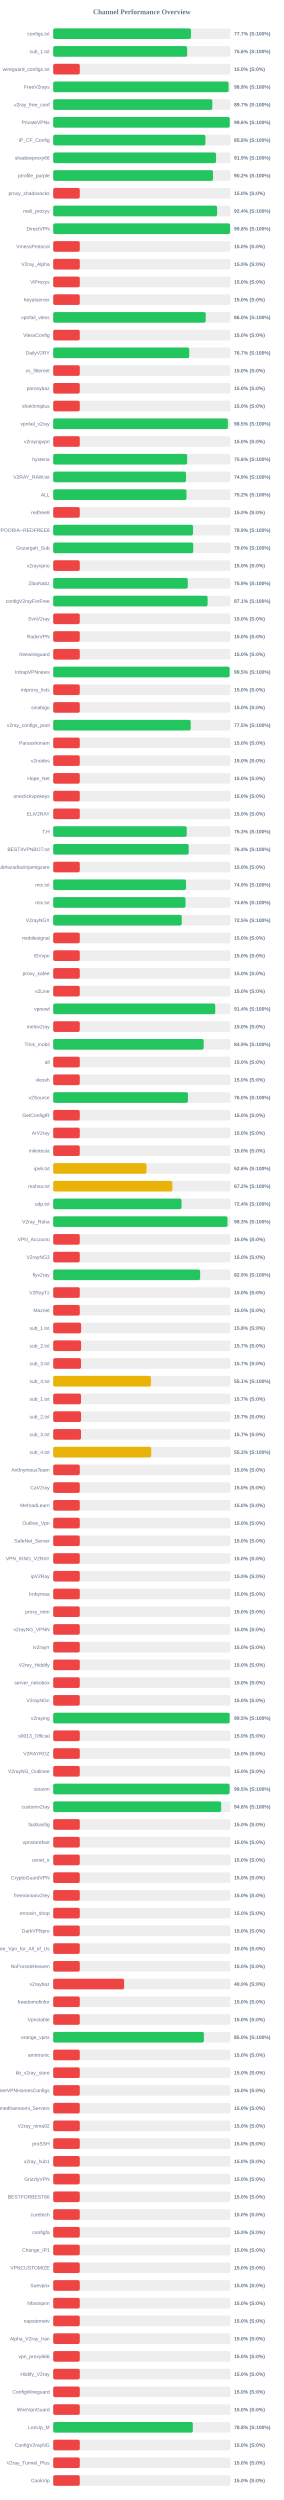
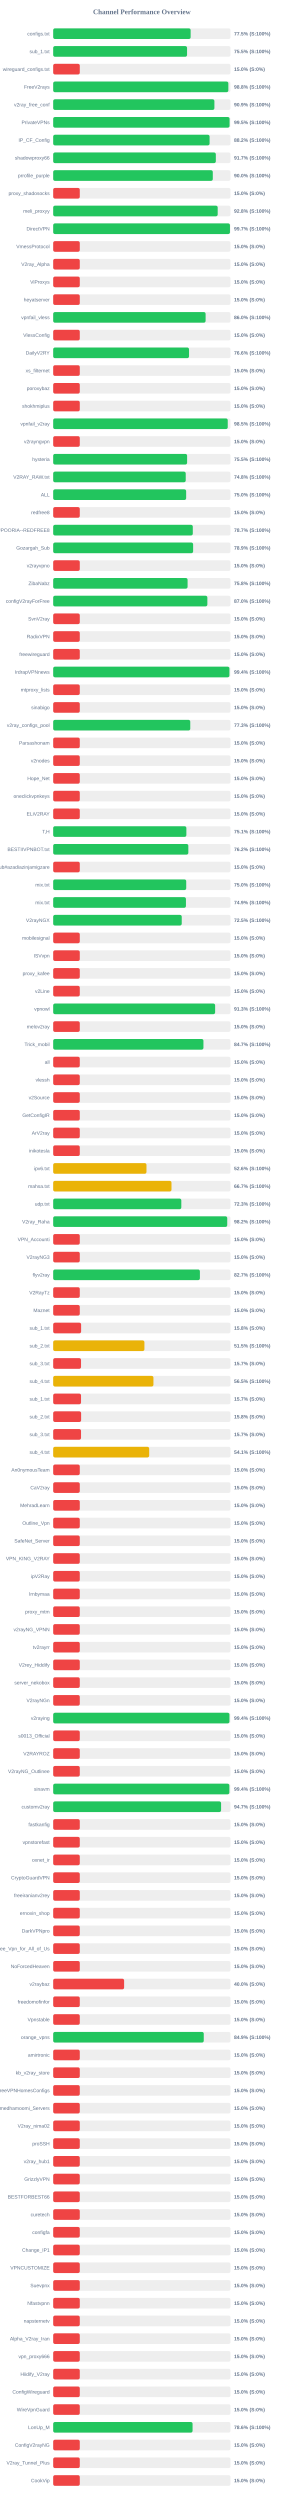
<svg xmlns="http://www.w3.org/2000/svg" width="800" height="7050" version="1.1">
  <style>
        .row { font: 14px Arial; fill: #64748b; }
        .score { font: bold 14px Arial; fill: #64748b; }
    </style>
  <text x="400" y="40" text-anchor="middle" font-size="20px" font-weight="bold" fill="#64748b">Channel Performance Overview</text>
  <rect x="150" y="80" width="500" height="30" fill="#eee" rx="5" />
-   <rect x="150" y="80" width="388.45" height="30" fill="#22c55e" rx="5" />
+   <rect x="150" y="80" width="387.6" height="30" fill="#22c55e" rx="5" />
  <text x="140" y="100" text-anchor="end" class="row">configs.txt</text>
-   <text x="660" y="100" text-anchor="start" class="score">77.7% (S:100%)</text>
+   <text x="660" y="100" text-anchor="start" class="score">77.5% (S:100%)</text>
  <rect x="150" y="130" width="500" height="30" fill="#eee" rx="5" />
-   <rect x="150" y="130" width="377.8" height="30" fill="#22c55e" rx="5" />
+   <rect x="150" y="130" width="377.5" height="30" fill="#22c55e" rx="5" />
  <text x="140" y="150" text-anchor="end" class="row">sub_1.txt</text>
-   <text x="660" y="150" text-anchor="start" class="score">75.6% (S:100%)</text>
+   <text x="660" y="150" text-anchor="start" class="score">75.5% (S:100%)</text>
  <rect x="150" y="180" width="500" height="30" fill="#eee" rx="5" />
  <rect x="150" y="180" width="75.0" height="30" fill="#ef4444" rx="5" />
  <text x="140" y="200" text-anchor="end" class="row">wireguard_configs.txt</text>
  <text x="660" y="200" text-anchor="start" class="score">15.0% (S:0%)</text>
  <rect x="150" y="230" width="500" height="30" fill="#eee" rx="5" />
-   <rect x="150" y="230" width="494.65" height="30" fill="#22c55e" rx="5" />
+   <rect x="150" y="230" width="493.95" height="30" fill="#22c55e" rx="5" />
  <text x="140" y="250" text-anchor="end" class="row">FreeV2rays</text>
-   <text x="660" y="250" text-anchor="start" class="score">98.9% (S:100%)</text>
+   <text x="660" y="250" text-anchor="start" class="score">98.8% (S:100%)</text>
  <rect x="150" y="280" width="500" height="30" fill="#eee" rx="5" />
-   <rect x="150" y="280" width="448.7" height="30" fill="#22c55e" rx="5" />
+   <rect x="150" y="280" width="454.6" height="30" fill="#22c55e" rx="5" />
  <text x="140" y="300" text-anchor="end" class="row">v2ray_free_conf</text>
-   <text x="660" y="300" text-anchor="start" class="score">89.7% (S:100%)</text>
+   <text x="660" y="300" text-anchor="start" class="score">90.9% (S:100%)</text>
  <rect x="150" y="330" width="500" height="30" fill="#eee" rx="5" />
-   <rect x="150" y="330" width="497.95" height="30" fill="#22c55e" rx="5" />
+   <rect x="150" y="330" width="497.4" height="30" fill="#22c55e" rx="5" />
  <text x="140" y="350" text-anchor="end" class="row">PrivateVPNs</text>
-   <text x="660" y="350" text-anchor="start" class="score">99.6% (S:100%)</text>
+   <text x="660" y="350" text-anchor="start" class="score">99.5% (S:100%)</text>
  <rect x="150" y="380" width="500" height="30" fill="#eee" rx="5" />
-   <rect x="150" y="380" width="429.25" height="30" fill="#22c55e" rx="5" />
+   <rect x="150" y="380" width="441.05" height="30" fill="#22c55e" rx="5" />
  <text x="140" y="400" text-anchor="end" class="row">IP_CF_Config</text>
-   <text x="660" y="400" text-anchor="start" class="score">85.8% (S:100%)</text>
+   <text x="660" y="400" text-anchor="start" class="score">88.2% (S:100%)</text>
  <rect x="150" y="430" width="500" height="30" fill="#eee" rx="5" />
-   <rect x="150" y="430" width="459.35" height="30" fill="#22c55e" rx="5" />
+   <rect x="150" y="430" width="458.65" height="30" fill="#22c55e" rx="5" />
  <text x="140" y="450" text-anchor="end" class="row">shadowproxy66</text>
-   <text x="660" y="450" text-anchor="start" class="score">91.9% (S:100%)</text>
+   <text x="660" y="450" text-anchor="start" class="score">91.7% (S:100%)</text>
  <rect x="150" y="480" width="500" height="30" fill="#eee" rx="5" />
-   <rect x="150" y="480" width="450.75" height="30" fill="#22c55e" rx="5" />
+   <rect x="150" y="480" width="450.1" height="30" fill="#22c55e" rx="5" />
  <text x="140" y="500" text-anchor="end" class="row">prrofile_purple</text>
-   <text x="660" y="500" text-anchor="start" class="score">90.2% (S:100%)</text>
+   <text x="660" y="500" text-anchor="start" class="score">90.0% (S:100%)</text>
  <rect x="150" y="530" width="500" height="30" fill="#eee" rx="5" />
  <rect x="150" y="530" width="75.0" height="30" fill="#ef4444" rx="5" />
  <text x="140" y="550" text-anchor="end" class="row">proxy_shadosocks</text>
  <text x="660" y="550" text-anchor="start" class="score">15.0% (S:0%)</text>
  <rect x="150" y="580" width="500" height="30" fill="#eee" rx="5" />
-   <rect x="150" y="580" width="462.2" height="30" fill="#22c55e" rx="5" />
+   <rect x="150" y="580" width="463.9" height="30" fill="#22c55e" rx="5" />
  <text x="140" y="600" text-anchor="end" class="row">meli_proxyy</text>
-   <text x="660" y="600" text-anchor="start" class="score">92.4% (S:100%)</text>
+   <text x="660" y="600" text-anchor="start" class="score">92.8% (S:100%)</text>
  <rect x="150" y="630" width="500" height="30" fill="#eee" rx="5" />
-   <rect x="150" y="630" width="498.8" height="30" fill="#22c55e" rx="5" />
+   <rect x="150" y="630" width="498.5" height="30" fill="#22c55e" rx="5" />
  <text x="140" y="650" text-anchor="end" class="row">DirectVPN</text>
-   <text x="660" y="650" text-anchor="start" class="score">99.8% (S:100%)</text>
+   <text x="660" y="650" text-anchor="start" class="score">99.7% (S:100%)</text>
  <rect x="150" y="680" width="500" height="30" fill="#eee" rx="5" />
  <rect x="150" y="680" width="75.0" height="30" fill="#ef4444" rx="5" />
  <text x="140" y="700" text-anchor="end" class="row">VmessProtocol</text>
  <text x="660" y="700" text-anchor="start" class="score">15.0% (S:0%)</text>
  <rect x="150" y="730" width="500" height="30" fill="#eee" rx="5" />
  <rect x="150" y="730" width="75.0" height="30" fill="#ef4444" rx="5" />
  <text x="140" y="750" text-anchor="end" class="row">V2ray_Alpha</text>
  <text x="660" y="750" text-anchor="start" class="score">15.0% (S:0%)</text>
  <rect x="150" y="780" width="500" height="30" fill="#eee" rx="5" />
  <rect x="150" y="780" width="75.0" height="30" fill="#ef4444" rx="5" />
  <text x="140" y="800" text-anchor="end" class="row">ViProxys</text>
  <text x="660" y="800" text-anchor="start" class="score">15.0% (S:0%)</text>
  <rect x="150" y="830" width="500" height="30" fill="#eee" rx="5" />
  <rect x="150" y="830" width="75.0" height="30" fill="#ef4444" rx="5" />
  <text x="140" y="850" text-anchor="end" class="row">heyatserver</text>
  <text x="660" y="850" text-anchor="start" class="score">15.0% (S:0%)</text>
  <rect x="150" y="880" width="500" height="30" fill="#eee" rx="5" />
-   <rect x="150" y="880" width="430.1" height="30" fill="#22c55e" rx="5" />
+   <rect x="150" y="880" width="429.8" height="30" fill="#22c55e" rx="5" />
  <text x="140" y="900" text-anchor="end" class="row">vpnfail_vless</text>
  <text x="660" y="900" text-anchor="start" class="score">86.0% (S:100%)</text>
  <rect x="150" y="930" width="500" height="30" fill="#eee" rx="5" />
  <rect x="150" y="930" width="75.0" height="30" fill="#ef4444" rx="5" />
  <text x="140" y="950" text-anchor="end" class="row">VlessConfig</text>
  <text x="660" y="950" text-anchor="start" class="score">15.0% (S:0%)</text>
  <rect x="150" y="980" width="500" height="30" fill="#eee" rx="5" />
-   <rect x="150" y="980" width="383.65" height="30" fill="#22c55e" rx="5" />
+   <rect x="150" y="980" width="383.05" height="30" fill="#22c55e" rx="5" />
  <text x="140" y="1000" text-anchor="end" class="row">DailyV2RY</text>
-   <text x="660" y="1000" text-anchor="start" class="score">76.7% (S:100%)</text>
+   <text x="660" y="1000" text-anchor="start" class="score">76.6% (S:100%)</text>
  <rect x="150" y="1030" width="500" height="30" fill="#eee" rx="5" />
  <rect x="150" y="1030" width="75.0" height="30" fill="#ef4444" rx="5" />
  <text x="140" y="1050" text-anchor="end" class="row">xs_filternet</text>
  <text x="660" y="1050" text-anchor="start" class="score">15.0% (S:0%)</text>
  <rect x="150" y="1080" width="500" height="30" fill="#eee" rx="5" />
  <rect x="150" y="1080" width="75.0" height="30" fill="#ef4444" rx="5" />
  <text x="140" y="1100" text-anchor="end" class="row">poroxybaz</text>
  <text x="660" y="1100" text-anchor="start" class="score">15.0% (S:0%)</text>
  <rect x="150" y="1130" width="500" height="30" fill="#eee" rx="5" />
  <rect x="150" y="1130" width="75.0" height="30" fill="#ef4444" rx="5" />
  <text x="140" y="1150" text-anchor="end" class="row">shokhmiplus</text>
  <text x="660" y="1150" text-anchor="start" class="score">15.0% (S:0%)</text>
  <rect x="150" y="1180" width="500" height="30" fill="#eee" rx="5" />
-   <rect x="150" y="1180" width="492.5" height="30" fill="#22c55e" rx="5" />
+   <rect x="150" y="1180" width="492.25" height="30" fill="#22c55e" rx="5" />
  <text x="140" y="1200" text-anchor="end" class="row">vpnfail_v2ray</text>
  <text x="660" y="1200" text-anchor="start" class="score">98.5% (S:100%)</text>
  <rect x="150" y="1230" width="500" height="30" fill="#eee" rx="5" />
  <rect x="150" y="1230" width="75.0" height="30" fill="#ef4444" rx="5" />
  <text x="140" y="1250" text-anchor="end" class="row">v2rayngvpn</text>
  <text x="660" y="1250" text-anchor="start" class="score">15.0% (S:0%)</text>
  <rect x="150" y="1280" width="500" height="30" fill="#eee" rx="5" />
-   <rect x="150" y="1280" width="377.85" height="30" fill="#22c55e" rx="5" />
+   <rect x="150" y="1280" width="377.65" height="30" fill="#22c55e" rx="5" />
  <text x="140" y="1300" text-anchor="end" class="row">hysteria</text>
-   <text x="660" y="1300" text-anchor="start" class="score">75.6% (S:100%)</text>
+   <text x="660" y="1300" text-anchor="start" class="score">75.5% (S:100%)</text>
  <rect x="150" y="1330" width="500" height="30" fill="#eee" rx="5" />
-   <rect x="150" y="1330" width="374.5" height="30" fill="#22c55e" rx="5" />
+   <rect x="150" y="1330" width="373.75" height="30" fill="#22c55e" rx="5" />
  <text x="140" y="1350" text-anchor="end" class="row">V2RAY_RAW.txt</text>
-   <text x="660" y="1350" text-anchor="start" class="score">74.9% (S:100%)</text>
+   <text x="660" y="1350" text-anchor="start" class="score">74.8% (S:100%)</text>
  <rect x="150" y="1380" width="500" height="30" fill="#eee" rx="5" />
-   <rect x="150" y="1380" width="375.95" height="30" fill="#22c55e" rx="5" />
+   <rect x="150" y="1380" width="374.95" height="30" fill="#22c55e" rx="5" />
  <text x="140" y="1400" text-anchor="end" class="row">ALL</text>
-   <text x="660" y="1400" text-anchor="start" class="score">75.2% (S:100%)</text>
+   <text x="660" y="1400" text-anchor="start" class="score">75.0% (S:100%)</text>
  <rect x="150" y="1430" width="500" height="30" fill="#eee" rx="5" />
  <rect x="150" y="1430" width="75.0" height="30" fill="#ef4444" rx="5" />
  <text x="140" y="1450" text-anchor="end" class="row">redfree8</text>
  <text x="660" y="1450" text-anchor="start" class="score">15.0% (S:0%)</text>
  <rect x="150" y="1480" width="500" height="30" fill="#eee" rx="5" />
-   <rect x="150" y="1480" width="394.35" height="30" fill="#22c55e" rx="5" />
+   <rect x="150" y="1480" width="393.7" height="30" fill="#22c55e" rx="5" />
  <text x="140" y="1500" text-anchor="end" class="row">POORIA--REDFREE8.txt#POORIA--REDFREE8</text>
-   <text x="660" y="1500" text-anchor="start" class="score">78.9% (S:100%)</text>
+   <text x="660" y="1500" text-anchor="start" class="score">78.7% (S:100%)</text>
  <rect x="150" y="1530" width="500" height="30" fill="#eee" rx="5" />
-   <rect x="150" y="1530" width="394.95" height="30" fill="#22c55e" rx="5" />
+   <rect x="150" y="1530" width="394.6" height="30" fill="#22c55e" rx="5" />
  <text x="140" y="1550" text-anchor="end" class="row">Gozargah_Sub</text>
-   <text x="660" y="1550" text-anchor="start" class="score">79.0% (S:100%)</text>
+   <text x="660" y="1550" text-anchor="start" class="score">78.9% (S:100%)</text>
  <rect x="150" y="1580" width="500" height="30" fill="#eee" rx="5" />
  <rect x="150" y="1580" width="75.0" height="30" fill="#ef4444" rx="5" />
  <text x="140" y="1600" text-anchor="end" class="row">v2rayvpno</text>
  <text x="660" y="1600" text-anchor="start" class="score">15.0% (S:0%)</text>
  <rect x="150" y="1630" width="500" height="30" fill="#eee" rx="5" />
-   <rect x="150" y="1630" width="379.5" height="30" fill="#22c55e" rx="5" />
+   <rect x="150" y="1630" width="379.0" height="30" fill="#22c55e" rx="5" />
  <text x="140" y="1650" text-anchor="end" class="row">ZibaNabz</text>
-   <text x="660" y="1650" text-anchor="start" class="score">75.9% (S:100%)</text>
+   <text x="660" y="1650" text-anchor="start" class="score">75.8% (S:100%)</text>
  <rect x="150" y="1680" width="500" height="30" fill="#eee" rx="5" />
-   <rect x="150" y="1680" width="435.45" height="30" fill="#22c55e" rx="5" />
+   <rect x="150" y="1680" width="434.75" height="30" fill="#22c55e" rx="5" />
  <text x="140" y="1700" text-anchor="end" class="row">configV2rayForFree</text>
-   <text x="660" y="1700" text-anchor="start" class="score">87.1% (S:100%)</text>
+   <text x="660" y="1700" text-anchor="start" class="score">87.0% (S:100%)</text>
  <rect x="150" y="1730" width="500" height="30" fill="#eee" rx="5" />
  <rect x="150" y="1730" width="75.0" height="30" fill="#ef4444" rx="5" />
  <text x="140" y="1750" text-anchor="end" class="row">SvnV2ray</text>
  <text x="660" y="1750" text-anchor="start" class="score">15.0% (S:0%)</text>
  <rect x="150" y="1780" width="500" height="30" fill="#eee" rx="5" />
  <rect x="150" y="1780" width="75.0" height="30" fill="#ef4444" rx="5" />
  <text x="140" y="1800" text-anchor="end" class="row">RadixVPN</text>
  <text x="660" y="1800" text-anchor="start" class="score">15.0% (S:0%)</text>
  <rect x="150" y="1830" width="500" height="30" fill="#eee" rx="5" />
  <rect x="150" y="1830" width="75.0" height="30" fill="#ef4444" rx="5" />
  <text x="140" y="1850" text-anchor="end" class="row">freewireguard</text>
  <text x="660" y="1850" text-anchor="start" class="score">15.0% (S:0%)</text>
  <rect x="150" y="1880" width="500" height="30" fill="#eee" rx="5" />
-   <rect x="150" y="1880" width="497.5" height="30" fill="#22c55e" rx="5" />
+   <rect x="150" y="1880" width="496.95" height="30" fill="#22c55e" rx="5" />
  <text x="140" y="1900" text-anchor="end" class="row">IrdrapVPNnews</text>
-   <text x="660" y="1900" text-anchor="start" class="score">99.5% (S:100%)</text>
+   <text x="660" y="1900" text-anchor="start" class="score">99.4% (S:100%)</text>
  <rect x="150" y="1930" width="500" height="30" fill="#eee" rx="5" />
  <rect x="150" y="1930" width="75.0" height="30" fill="#ef4444" rx="5" />
  <text x="140" y="1950" text-anchor="end" class="row">mtproxy_lists</text>
  <text x="660" y="1950" text-anchor="start" class="score">15.0% (S:0%)</text>
  <rect x="150" y="1980" width="500" height="30" fill="#eee" rx="5" />
  <rect x="150" y="1980" width="75.0" height="30" fill="#ef4444" rx="5" />
  <text x="140" y="2000" text-anchor="end" class="row">sinabigo</text>
  <text x="660" y="2000" text-anchor="start" class="score">15.0% (S:0%)</text>
  <rect x="150" y="2030" width="500" height="30" fill="#eee" rx="5" />
-   <rect x="150" y="2030" width="387.75" height="30" fill="#22c55e" rx="5" />
+   <rect x="150" y="2030" width="386.55" height="30" fill="#22c55e" rx="5" />
  <text x="140" y="2050" text-anchor="end" class="row">v2ray_configs_pool</text>
-   <text x="660" y="2050" text-anchor="start" class="score">77.5% (S:100%)</text>
+   <text x="660" y="2050" text-anchor="start" class="score">77.3% (S:100%)</text>
  <rect x="150" y="2080" width="500" height="30" fill="#eee" rx="5" />
  <rect x="150" y="2080" width="75.0" height="30" fill="#ef4444" rx="5" />
  <text x="140" y="2100" text-anchor="end" class="row">Parsashonam</text>
  <text x="660" y="2100" text-anchor="start" class="score">15.0% (S:0%)</text>
  <rect x="150" y="2130" width="500" height="30" fill="#eee" rx="5" />
  <rect x="150" y="2130" width="75.0" height="30" fill="#ef4444" rx="5" />
  <text x="140" y="2150" text-anchor="end" class="row">v2nodes</text>
  <text x="660" y="2150" text-anchor="start" class="score">15.0% (S:0%)</text>
  <rect x="150" y="2180" width="500" height="30" fill="#eee" rx="5" />
  <rect x="150" y="2180" width="75.0" height="30" fill="#ef4444" rx="5" />
  <text x="140" y="2200" text-anchor="end" class="row">Hope_Net</text>
  <text x="660" y="2200" text-anchor="start" class="score">15.0% (S:0%)</text>
  <rect x="150" y="2230" width="500" height="30" fill="#eee" rx="5" />
  <rect x="150" y="2230" width="75.0" height="30" fill="#ef4444" rx="5" />
  <text x="140" y="2250" text-anchor="end" class="row">oneclickvpnkeys</text>
  <text x="660" y="2250" text-anchor="start" class="score">15.0% (S:0%)</text>
  <rect x="150" y="2280" width="500" height="30" fill="#eee" rx="5" />
  <rect x="150" y="2280" width="75.0" height="30" fill="#ef4444" rx="5" />
  <text x="140" y="2300" text-anchor="end" class="row">ELiV2RAY</text>
  <text x="660" y="2300" text-anchor="start" class="score">15.0% (S:0%)</text>
  <rect x="150" y="2330" width="500" height="30" fill="#eee" rx="5" />
-   <rect x="150" y="2330" width="376.55" height="30" fill="#22c55e" rx="5" />
+   <rect x="150" y="2330" width="375.55" height="30" fill="#22c55e" rx="5" />
  <text x="140" y="2350" text-anchor="end" class="row">T,H</text>
-   <text x="660" y="2350" text-anchor="start" class="score">75.3% (S:100%)</text>
+   <text x="660" y="2350" text-anchor="start" class="score">75.1% (S:100%)</text>
  <rect x="150" y="2380" width="500" height="30" fill="#eee" rx="5" />
-   <rect x="150" y="2380" width="382.05" height="30" fill="#22c55e" rx="5" />
+   <rect x="150" y="2380" width="381.1" height="30" fill="#22c55e" rx="5" />
  <text x="140" y="2400" text-anchor="end" class="row">BESTIIVPNBOT.txt</text>
-   <text x="660" y="2400" text-anchor="start" class="score">76.4% (S:100%)</text>
+   <text x="660" y="2400" text-anchor="start" class="score">76.2% (S:100%)</text>
  <rect x="150" y="2430" width="500" height="30" fill="#eee" rx="5" />
  <rect x="150" y="2430" width="75.0" height="30" fill="#ef4444" rx="5" />
  <text x="140" y="2450" text-anchor="end" class="row">Sub#azadiazinjamigzare</text>
  <text x="660" y="2450" text-anchor="start" class="score">15.0% (S:0%)</text>
  <rect x="150" y="2480" width="500" height="30" fill="#eee" rx="5" />
-   <rect x="150" y="2480" width="374.5" height="30" fill="#22c55e" rx="5" />
+   <rect x="150" y="2480" width="375.15" height="30" fill="#22c55e" rx="5" />
  <text x="140" y="2500" text-anchor="end" class="row">mix.txt</text>
-   <text x="660" y="2500" text-anchor="start" class="score">74.9% (S:100%)</text>
+   <text x="660" y="2500" text-anchor="start" class="score">75.0% (S:100%)</text>
  <rect x="150" y="2530" width="500" height="30" fill="#eee" rx="5" />
-   <rect x="150" y="2530" width="373.15" height="30" fill="#22c55e" rx="5" />
+   <rect x="150" y="2530" width="374.35" height="30" fill="#22c55e" rx="5" />
  <text x="140" y="2550" text-anchor="end" class="row">mix.txt</text>
-   <text x="660" y="2550" text-anchor="start" class="score">74.6% (S:100%)</text>
+   <text x="660" y="2550" text-anchor="start" class="score">74.9% (S:100%)</text>
  <rect x="150" y="2580" width="500" height="30" fill="#eee" rx="5" />
  <rect x="150" y="2580" width="362.5" height="30" fill="#22c55e" rx="5" />
  <text x="140" y="2600" text-anchor="end" class="row">V2rayNGX</text>
  <text x="660" y="2600" text-anchor="start" class="score">72.5% (S:100%)</text>
  <rect x="150" y="2630" width="500" height="30" fill="#eee" rx="5" />
  <rect x="150" y="2630" width="75.0" height="30" fill="#ef4444" rx="5" />
  <text x="140" y="2650" text-anchor="end" class="row">mobilesignal</text>
  <text x="660" y="2650" text-anchor="start" class="score">15.0% (S:0%)</text>
  <rect x="150" y="2680" width="500" height="30" fill="#eee" rx="5" />
  <rect x="150" y="2680" width="75.0" height="30" fill="#ef4444" rx="5" />
  <text x="140" y="2700" text-anchor="end" class="row">ISVvpn</text>
  <text x="660" y="2700" text-anchor="start" class="score">15.0% (S:0%)</text>
  <rect x="150" y="2730" width="500" height="30" fill="#eee" rx="5" />
  <rect x="150" y="2730" width="75.0" height="30" fill="#ef4444" rx="5" />
  <text x="140" y="2750" text-anchor="end" class="row">proxy_kafee</text>
  <text x="660" y="2750" text-anchor="start" class="score">15.0% (S:0%)</text>
  <rect x="150" y="2780" width="500" height="30" fill="#eee" rx="5" />
  <rect x="150" y="2780" width="75.0" height="30" fill="#ef4444" rx="5" />
  <text x="140" y="2800" text-anchor="end" class="row">v2Line</text>
  <text x="660" y="2800" text-anchor="start" class="score">15.0% (S:0%)</text>
  <rect x="150" y="2830" width="500" height="30" fill="#eee" rx="5" />
-   <rect x="150" y="2830" width="457.0" height="30" fill="#22c55e" rx="5" />
+   <rect x="150" y="2830" width="456.65" height="30" fill="#22c55e" rx="5" />
  <text x="140" y="2850" text-anchor="end" class="row">vpnowl</text>
-   <text x="660" y="2850" text-anchor="start" class="score">91.4% (S:100%)</text>
+   <text x="660" y="2850" text-anchor="start" class="score">91.3% (S:100%)</text>
  <rect x="150" y="2880" width="500" height="30" fill="#eee" rx="5" />
  <rect x="150" y="2880" width="75.0" height="30" fill="#ef4444" rx="5" />
  <text x="140" y="2900" text-anchor="end" class="row">melov2ray</text>
  <text x="660" y="2900" text-anchor="start" class="score">15.0% (S:0%)</text>
  <rect x="150" y="2930" width="500" height="30" fill="#eee" rx="5" />
-   <rect x="150" y="2930" width="424.4" height="30" fill="#22c55e" rx="5" />
+   <rect x="150" y="2930" width="423.7" height="30" fill="#22c55e" rx="5" />
  <text x="140" y="2950" text-anchor="end" class="row">Trick_mobil</text>
-   <text x="660" y="2950" text-anchor="start" class="score">84.9% (S:100%)</text>
+   <text x="660" y="2950" text-anchor="start" class="score">84.7% (S:100%)</text>
  <rect x="150" y="2980" width="500" height="30" fill="#eee" rx="5" />
  <rect x="150" y="2980" width="75.0" height="30" fill="#ef4444" rx="5" />
  <text x="140" y="3000" text-anchor="end" class="row">all</text>
  <text x="660" y="3000" text-anchor="start" class="score">15.0% (S:0%)</text>
  <rect x="150" y="3030" width="500" height="30" fill="#eee" rx="5" />
  <rect x="150" y="3030" width="75.0" height="30" fill="#ef4444" rx="5" />
  <text x="140" y="3050" text-anchor="end" class="row">vlessh</text>
  <text x="660" y="3050" text-anchor="start" class="score">15.0% (S:0%)</text>
  <rect x="150" y="3080" width="500" height="30" fill="#eee" rx="5" />
-   <rect x="150" y="3080" width="380.0" height="30" fill="#22c55e" rx="5" />
+   <rect x="150" y="3080" width="75.0" height="30" fill="#ef4444" rx="5" />
  <text x="140" y="3100" text-anchor="end" class="row">v2Source</text>
-   <text x="660" y="3100" text-anchor="start" class="score">76.0% (S:100%)</text>
+   <text x="660" y="3100" text-anchor="start" class="score">15.0% (S:0%)</text>
  <rect x="150" y="3130" width="500" height="30" fill="#eee" rx="5" />
  <rect x="150" y="3130" width="75.0" height="30" fill="#ef4444" rx="5" />
  <text x="140" y="3150" text-anchor="end" class="row">GetConfigIR</text>
  <text x="660" y="3150" text-anchor="start" class="score">15.0% (S:0%)</text>
  <rect x="150" y="3180" width="500" height="30" fill="#eee" rx="5" />
  <rect x="150" y="3180" width="75.0" height="30" fill="#ef4444" rx="5" />
  <text x="140" y="3200" text-anchor="end" class="row">ArV2ray</text>
  <text x="660" y="3200" text-anchor="start" class="score">15.0% (S:0%)</text>
  <rect x="150" y="3230" width="500" height="30" fill="#eee" rx="5" />
  <rect x="150" y="3230" width="75.0" height="30" fill="#ef4444" rx="5" />
  <text x="140" y="3250" text-anchor="end" class="row">inikotesla</text>
  <text x="660" y="3250" text-anchor="start" class="score">15.0% (S:0%)</text>
  <rect x="150" y="3280" width="500" height="30" fill="#eee" rx="5" />
  <rect x="150" y="3280" width="263.05" height="30" fill="#eab308" rx="5" />
  <text x="140" y="3300" text-anchor="end" class="row">ipv6.txt</text>
  <text x="660" y="3300" text-anchor="start" class="score">52.6% (S:100%)</text>
  <rect x="150" y="3330" width="500" height="30" fill="#eee" rx="5" />
-   <rect x="150" y="3330" width="336.0" height="30" fill="#eab308" rx="5" />
+   <rect x="150" y="3330" width="333.6" height="30" fill="#eab308" rx="5" />
  <text x="140" y="3350" text-anchor="end" class="row">mahsa.txt</text>
-   <text x="660" y="3350" text-anchor="start" class="score">67.2% (S:100%)</text>
+   <text x="660" y="3350" text-anchor="start" class="score">66.7% (S:100%)</text>
  <rect x="150" y="3380" width="500" height="30" fill="#eee" rx="5" />
-   <rect x="150" y="3380" width="361.9" height="30" fill="#22c55e" rx="5" />
+   <rect x="150" y="3380" width="361.3" height="30" fill="#22c55e" rx="5" />
  <text x="140" y="3400" text-anchor="end" class="row">udp.txt</text>
-   <text x="660" y="3400" text-anchor="start" class="score">72.4% (S:100%)</text>
+   <text x="660" y="3400" text-anchor="start" class="score">72.3% (S:100%)</text>
  <rect x="150" y="3430" width="500" height="30" fill="#eee" rx="5" />
-   <rect x="150" y="3430" width="491.55" height="30" fill="#22c55e" rx="5" />
+   <rect x="150" y="3430" width="490.8" height="30" fill="#22c55e" rx="5" />
  <text x="140" y="3450" text-anchor="end" class="row">V2ray_Raha</text>
-   <text x="660" y="3450" text-anchor="start" class="score">98.3% (S:100%)</text>
+   <text x="660" y="3450" text-anchor="start" class="score">98.2% (S:100%)</text>
  <rect x="150" y="3480" width="500" height="30" fill="#eee" rx="5" />
  <rect x="150" y="3480" width="75.0" height="30" fill="#ef4444" rx="5" />
  <text x="140" y="3500" text-anchor="end" class="row">VPN_Accounti</text>
  <text x="660" y="3500" text-anchor="start" class="score">15.0% (S:0%)</text>
  <rect x="150" y="3530" width="500" height="30" fill="#eee" rx="5" />
  <rect x="150" y="3530" width="75.0" height="30" fill="#ef4444" rx="5" />
  <text x="140" y="3550" text-anchor="end" class="row">V2rayNG3</text>
  <text x="660" y="3550" text-anchor="start" class="score">15.0% (S:0%)</text>
  <rect x="150" y="3580" width="500" height="30" fill="#eee" rx="5" />
-   <rect x="150" y="3580" width="414.45" height="30" fill="#22c55e" rx="5" />
+   <rect x="150" y="3580" width="413.7" height="30" fill="#22c55e" rx="5" />
  <text x="140" y="3600" text-anchor="end" class="row">flyv2ray</text>
-   <text x="660" y="3600" text-anchor="start" class="score">82.9% (S:100%)</text>
+   <text x="660" y="3600" text-anchor="start" class="score">82.7% (S:100%)</text>
  <rect x="150" y="3630" width="500" height="30" fill="#eee" rx="5" />
  <rect x="150" y="3630" width="75.0" height="30" fill="#ef4444" rx="5" />
  <text x="140" y="3650" text-anchor="end" class="row">V2RayTz</text>
  <text x="660" y="3650" text-anchor="start" class="score">15.0% (S:0%)</text>
  <rect x="150" y="3680" width="500" height="30" fill="#eee" rx="5" />
  <rect x="150" y="3680" width="75.0" height="30" fill="#ef4444" rx="5" />
  <text x="140" y="3700" text-anchor="end" class="row">Maznet</text>
  <text x="660" y="3700" text-anchor="start" class="score">15.0% (S:0%)</text>
  <rect x="150" y="3730" width="500" height="30" fill="#eee" rx="5" />
  <rect x="150" y="3730" width="78.75" height="30" fill="#ef4444" rx="5" />
  <text x="140" y="3750" text-anchor="end" class="row">sub_1.txt</text>
  <text x="660" y="3750" text-anchor="start" class="score">15.8% (S:0%)</text>
  <rect x="150" y="3780" width="500" height="30" fill="#eee" rx="5" />
-   <rect x="150" y="3780" width="78.65" height="30" fill="#ef4444" rx="5" />
+   <rect x="150" y="3780" width="257.25" height="30" fill="#eab308" rx="5" />
  <text x="140" y="3800" text-anchor="end" class="row">sub_2.txt</text>
-   <text x="660" y="3800" text-anchor="start" class="score">15.7% (S:0%)</text>
+   <text x="660" y="3800" text-anchor="start" class="score">51.5% (S:100%)</text>
  <rect x="150" y="3830" width="500" height="30" fill="#eee" rx="5" />
  <rect x="150" y="3830" width="78.5" height="30" fill="#ef4444" rx="5" />
  <text x="140" y="3850" text-anchor="end" class="row">sub_3.txt</text>
  <text x="660" y="3850" text-anchor="start" class="score">15.7% (S:0%)</text>
  <rect x="150" y="3880" width="500" height="30" fill="#eee" rx="5" />
-   <rect x="150" y="3880" width="275.65" height="30" fill="#eab308" rx="5" />
+   <rect x="150" y="3880" width="282.7" height="30" fill="#eab308" rx="5" />
  <text x="140" y="3900" text-anchor="end" class="row">sub_4.txt</text>
-   <text x="660" y="3900" text-anchor="start" class="score">55.1% (S:100%)</text>
+   <text x="660" y="3900" text-anchor="start" class="score">56.5% (S:100%)</text>
  <rect x="150" y="3930" width="500" height="30" fill="#eee" rx="5" />
  <rect x="150" y="3930" width="78.5" height="30" fill="#ef4444" rx="5" />
  <text x="140" y="3950" text-anchor="end" class="row">sub_1.txt</text>
  <text x="660" y="3950" text-anchor="start" class="score">15.7% (S:0%)</text>
  <rect x="150" y="3980" width="500" height="30" fill="#eee" rx="5" />
-   <rect x="150" y="3980" width="78.65" height="30" fill="#ef4444" rx="5" />
+   <rect x="150" y="3980" width="78.75" height="30" fill="#ef4444" rx="5" />
  <text x="140" y="4000" text-anchor="end" class="row">sub_2.txt</text>
-   <text x="660" y="4000" text-anchor="start" class="score">15.7% (S:0%)</text>
+   <text x="660" y="4000" text-anchor="start" class="score">15.8% (S:0%)</text>
  <rect x="150" y="4030" width="500" height="30" fill="#eee" rx="5" />
  <rect x="150" y="4030" width="78.5" height="30" fill="#ef4444" rx="5" />
  <text x="140" y="4050" text-anchor="end" class="row">sub_3.txt</text>
  <text x="660" y="4050" text-anchor="start" class="score">15.7% (S:0%)</text>
  <rect x="150" y="4080" width="500" height="30" fill="#eee" rx="5" />
-   <rect x="150" y="4080" width="276.45" height="30" fill="#eab308" rx="5" />
+   <rect x="150" y="4080" width="270.7" height="30" fill="#eab308" rx="5" />
  <text x="140" y="4100" text-anchor="end" class="row">sub_4.txt</text>
-   <text x="660" y="4100" text-anchor="start" class="score">55.3% (S:100%)</text>
+   <text x="660" y="4100" text-anchor="start" class="score">54.1% (S:100%)</text>
  <rect x="150" y="4130" width="500" height="30" fill="#eee" rx="5" />
  <rect x="150" y="4130" width="75.0" height="30" fill="#ef4444" rx="5" />
  <text x="140" y="4150" text-anchor="end" class="row">An0nymousTeam</text>
  <text x="660" y="4150" text-anchor="start" class="score">15.0% (S:0%)</text>
  <rect x="150" y="4180" width="500" height="30" fill="#eee" rx="5" />
  <rect x="150" y="4180" width="75.0" height="30" fill="#ef4444" rx="5" />
  <text x="140" y="4200" text-anchor="end" class="row">CaV2ray</text>
  <text x="660" y="4200" text-anchor="start" class="score">15.0% (S:0%)</text>
  <rect x="150" y="4230" width="500" height="30" fill="#eee" rx="5" />
  <rect x="150" y="4230" width="75.0" height="30" fill="#ef4444" rx="5" />
  <text x="140" y="4250" text-anchor="end" class="row">MehradLearn</text>
  <text x="660" y="4250" text-anchor="start" class="score">15.0% (S:0%)</text>
  <rect x="150" y="4280" width="500" height="30" fill="#eee" rx="5" />
  <rect x="150" y="4280" width="75.0" height="30" fill="#ef4444" rx="5" />
  <text x="140" y="4300" text-anchor="end" class="row">Outline_Vpn</text>
  <text x="660" y="4300" text-anchor="start" class="score">15.0% (S:0%)</text>
  <rect x="150" y="4330" width="500" height="30" fill="#eee" rx="5" />
  <rect x="150" y="4330" width="75.0" height="30" fill="#ef4444" rx="5" />
  <text x="140" y="4350" text-anchor="end" class="row">SafeNet_Server</text>
  <text x="660" y="4350" text-anchor="start" class="score">15.0% (S:0%)</text>
  <rect x="150" y="4380" width="500" height="30" fill="#eee" rx="5" />
  <rect x="150" y="4380" width="75.0" height="30" fill="#ef4444" rx="5" />
  <text x="140" y="4400" text-anchor="end" class="row">VPN_KING_V2RAY</text>
  <text x="660" y="4400" text-anchor="start" class="score">15.0% (S:0%)</text>
  <rect x="150" y="4430" width="500" height="30" fill="#eee" rx="5" />
  <rect x="150" y="4430" width="75.0" height="30" fill="#ef4444" rx="5" />
  <text x="140" y="4450" text-anchor="end" class="row">ipV2Ray</text>
  <text x="660" y="4450" text-anchor="start" class="score">15.0% (S:0%)</text>
  <rect x="150" y="4480" width="500" height="30" fill="#eee" rx="5" />
  <rect x="150" y="4480" width="75.0" height="30" fill="#ef4444" rx="5" />
  <text x="140" y="4500" text-anchor="end" class="row">lrnbymaa</text>
  <text x="660" y="4500" text-anchor="start" class="score">15.0% (S:0%)</text>
  <rect x="150" y="4530" width="500" height="30" fill="#eee" rx="5" />
  <rect x="150" y="4530" width="75.0" height="30" fill="#ef4444" rx="5" />
  <text x="140" y="4550" text-anchor="end" class="row">proxy_mtm</text>
  <text x="660" y="4550" text-anchor="start" class="score">15.0% (S:0%)</text>
  <rect x="150" y="4580" width="500" height="30" fill="#eee" rx="5" />
  <rect x="150" y="4580" width="75.0" height="30" fill="#ef4444" rx="5" />
  <text x="140" y="4600" text-anchor="end" class="row">v2rayNG_VPNN</text>
  <text x="660" y="4600" text-anchor="start" class="score">15.0% (S:0%)</text>
  <rect x="150" y="4630" width="500" height="30" fill="#eee" rx="5" />
  <rect x="150" y="4630" width="75.0" height="30" fill="#ef4444" rx="5" />
  <text x="140" y="4650" text-anchor="end" class="row">tv2rayrr</text>
  <text x="660" y="4650" text-anchor="start" class="score">15.0% (S:0%)</text>
  <rect x="150" y="4680" width="500" height="30" fill="#eee" rx="5" />
  <rect x="150" y="4680" width="75.0" height="30" fill="#ef4444" rx="5" />
  <text x="140" y="4700" text-anchor="end" class="row">V2rey_Hiddify</text>
  <text x="660" y="4700" text-anchor="start" class="score">15.0% (S:0%)</text>
  <rect x="150" y="4730" width="500" height="30" fill="#eee" rx="5" />
  <rect x="150" y="4730" width="75.0" height="30" fill="#ef4444" rx="5" />
  <text x="140" y="4750" text-anchor="end" class="row">server_nekobox</text>
  <text x="660" y="4750" text-anchor="start" class="score">15.0% (S:0%)</text>
  <rect x="150" y="4780" width="500" height="30" fill="#eee" rx="5" />
  <rect x="150" y="4780" width="75.0" height="30" fill="#ef4444" rx="5" />
  <text x="140" y="4800" text-anchor="end" class="row">V2rayNGn</text>
  <text x="660" y="4800" text-anchor="start" class="score">15.0% (S:0%)</text>
  <rect x="150" y="4830" width="500" height="30" fill="#eee" rx="5" />
-   <rect x="150" y="4830" width="497.65" height="30" fill="#22c55e" rx="5" />
+   <rect x="150" y="4830" width="497.05" height="30" fill="#22c55e" rx="5" />
  <text x="140" y="4850" text-anchor="end" class="row">v2raying</text>
-   <text x="660" y="4850" text-anchor="start" class="score">99.5% (S:100%)</text>
+   <text x="660" y="4850" text-anchor="start" class="score">99.4% (S:100%)</text>
  <rect x="150" y="4880" width="500" height="30" fill="#eee" rx="5" />
  <rect x="150" y="4880" width="75.0" height="30" fill="#ef4444" rx="5" />
  <text x="140" y="4900" text-anchor="end" class="row">s0013_Official</text>
  <text x="660" y="4900" text-anchor="start" class="score">15.0% (S:0%)</text>
  <rect x="150" y="4930" width="500" height="30" fill="#eee" rx="5" />
  <rect x="150" y="4930" width="75.0" height="30" fill="#ef4444" rx="5" />
  <text x="140" y="4950" text-anchor="end" class="row">V2RAYROZ</text>
  <text x="660" y="4950" text-anchor="start" class="score">15.0% (S:0%)</text>
  <rect x="150" y="4980" width="500" height="30" fill="#eee" rx="5" />
  <rect x="150" y="4980" width="75.0" height="30" fill="#ef4444" rx="5" />
  <text x="140" y="5000" text-anchor="end" class="row">V2rayNG_Outlinee</text>
  <text x="660" y="5000" text-anchor="start" class="score">15.0% (S:0%)</text>
  <rect x="150" y="5030" width="500" height="30" fill="#eee" rx="5" />
-   <rect x="150" y="5030" width="497.4" height="30" fill="#22c55e" rx="5" />
+   <rect x="150" y="5030" width="496.8" height="30" fill="#22c55e" rx="5" />
  <text x="140" y="5050" text-anchor="end" class="row">sinavm</text>
-   <text x="660" y="5050" text-anchor="start" class="score">99.5% (S:100%)</text>
+   <text x="660" y="5050" text-anchor="start" class="score">99.4% (S:100%)</text>
  <rect x="150" y="5080" width="500" height="30" fill="#eee" rx="5" />
-   <rect x="150" y="5080" width="473.75" height="30" fill="#22c55e" rx="5" />
+   <rect x="150" y="5080" width="473.45" height="30" fill="#22c55e" rx="5" />
  <text x="140" y="5100" text-anchor="end" class="row">customv2ray</text>
-   <text x="660" y="5100" text-anchor="start" class="score">94.8% (S:100%)</text>
+   <text x="660" y="5100" text-anchor="start" class="score">94.7% (S:100%)</text>
  <rect x="150" y="5130" width="500" height="30" fill="#eee" rx="5" />
  <rect x="150" y="5130" width="75.0" height="30" fill="#ef4444" rx="5" />
  <text x="140" y="5150" text-anchor="end" class="row">fastkanfig</text>
  <text x="660" y="5150" text-anchor="start" class="score">15.0% (S:0%)</text>
  <rect x="150" y="5180" width="500" height="30" fill="#eee" rx="5" />
  <rect x="150" y="5180" width="75.0" height="30" fill="#ef4444" rx="5" />
  <text x="140" y="5200" text-anchor="end" class="row">vpnstorefast</text>
  <text x="660" y="5200" text-anchor="start" class="score">15.0% (S:0%)</text>
  <rect x="150" y="5230" width="500" height="30" fill="#eee" rx="5" />
  <rect x="150" y="5230" width="75.0" height="30" fill="#ef4444" rx="5" />
  <text x="140" y="5250" text-anchor="end" class="row">oxnet_ir</text>
  <text x="660" y="5250" text-anchor="start" class="score">15.0% (S:0%)</text>
  <rect x="150" y="5280" width="500" height="30" fill="#eee" rx="5" />
  <rect x="150" y="5280" width="75.0" height="30" fill="#ef4444" rx="5" />
  <text x="140" y="5300" text-anchor="end" class="row">CryptoGuardVPN</text>
  <text x="660" y="5300" text-anchor="start" class="score">15.0% (S:0%)</text>
  <rect x="150" y="5330" width="500" height="30" fill="#eee" rx="5" />
  <rect x="150" y="5330" width="75.0" height="30" fill="#ef4444" rx="5" />
  <text x="140" y="5350" text-anchor="end" class="row">freeiranianv2rey</text>
  <text x="660" y="5350" text-anchor="start" class="score">15.0% (S:0%)</text>
  <rect x="150" y="5380" width="500" height="30" fill="#eee" rx="5" />
  <rect x="150" y="5380" width="75.0" height="30" fill="#ef4444" rx="5" />
  <text x="140" y="5400" text-anchor="end" class="row">ernoxin_shop</text>
  <text x="660" y="5400" text-anchor="start" class="score">15.0% (S:0%)</text>
  <rect x="150" y="5430" width="500" height="30" fill="#eee" rx="5" />
  <rect x="150" y="5430" width="75.0" height="30" fill="#ef4444" rx="5" />
  <text x="140" y="5450" text-anchor="end" class="row">DarkVPNpro</text>
  <text x="660" y="5450" text-anchor="start" class="score">15.0% (S:0%)</text>
  <rect x="150" y="5480" width="500" height="30" fill="#eee" rx="5" />
  <rect x="150" y="5480" width="75.0" height="30" fill="#ef4444" rx="5" />
  <text x="140" y="5500" text-anchor="end" class="row">Free_Vpn_for_All_of_Us</text>
  <text x="660" y="5500" text-anchor="start" class="score">15.0% (S:0%)</text>
  <rect x="150" y="5530" width="500" height="30" fill="#eee" rx="5" />
  <rect x="150" y="5530" width="75.0" height="30" fill="#ef4444" rx="5" />
  <text x="140" y="5550" text-anchor="end" class="row">NoForcedHeaven</text>
  <text x="660" y="5550" text-anchor="start" class="score">15.0% (S:0%)</text>
  <rect x="150" y="5580" width="500" height="30" fill="#eee" rx="5" />
  <rect x="150" y="5580" width="200.0" height="30" fill="#ef4444" rx="5" />
  <text x="140" y="5600" text-anchor="end" class="row">v2raybaz</text>
  <text x="660" y="5600" text-anchor="start" class="score">40.0% (S:0%)</text>
  <rect x="150" y="5630" width="500" height="30" fill="#eee" rx="5" />
  <rect x="150" y="5630" width="75.0" height="30" fill="#ef4444" rx="5" />
  <text x="140" y="5650" text-anchor="end" class="row">freedomofinfor</text>
  <text x="660" y="5650" text-anchor="start" class="score">15.0% (S:0%)</text>
  <rect x="150" y="5680" width="500" height="30" fill="#eee" rx="5" />
  <rect x="150" y="5680" width="75.0" height="30" fill="#ef4444" rx="5" />
  <text x="140" y="5700" text-anchor="end" class="row">Vpnstable</text>
  <text x="660" y="5700" text-anchor="start" class="score">15.0% (S:0%)</text>
  <rect x="150" y="5730" width="500" height="30" fill="#eee" rx="5" />
-   <rect x="150" y="5730" width="425.0" height="30" fill="#22c55e" rx="5" />
+   <rect x="150" y="5730" width="424.6" height="30" fill="#22c55e" rx="5" />
  <text x="140" y="5750" text-anchor="end" class="row">orange_vpns</text>
-   <text x="660" y="5750" text-anchor="start" class="score">85.0% (S:100%)</text>
+   <text x="660" y="5750" text-anchor="start" class="score">84.9% (S:100%)</text>
  <rect x="150" y="5780" width="500" height="30" fill="#eee" rx="5" />
  <rect x="150" y="5780" width="75.0" height="30" fill="#ef4444" rx="5" />
  <text x="140" y="5800" text-anchor="end" class="row">amirtronic</text>
  <text x="660" y="5800" text-anchor="start" class="score">15.0% (S:0%)</text>
  <rect x="150" y="5830" width="500" height="30" fill="#eee" rx="5" />
  <rect x="150" y="5830" width="75.0" height="30" fill="#ef4444" rx="5" />
  <text x="140" y="5850" text-anchor="end" class="row">kb_v2ray_store</text>
  <text x="660" y="5850" text-anchor="start" class="score">15.0% (S:0%)</text>
  <rect x="150" y="5880" width="500" height="30" fill="#eee" rx="5" />
  <rect x="150" y="5880" width="75.0" height="30" fill="#ef4444" rx="5" />
  <text x="140" y="5900" text-anchor="end" class="row">FreeVPNHomesConfigs</text>
  <text x="660" y="5900" text-anchor="start" class="score">15.0% (S:0%)</text>
  <rect x="150" y="5930" width="500" height="30" fill="#eee" rx="5" />
  <rect x="150" y="5930" width="75.0" height="30" fill="#ef4444" rx="5" />
  <text x="140" y="5950" text-anchor="end" class="row">Ahmedhamoomi_Servers</text>
  <text x="660" y="5950" text-anchor="start" class="score">15.0% (S:0%)</text>
  <rect x="150" y="5980" width="500" height="30" fill="#eee" rx="5" />
  <rect x="150" y="5980" width="75.0" height="30" fill="#ef4444" rx="5" />
  <text x="140" y="6000" text-anchor="end" class="row">V2ray_nima02</text>
  <text x="660" y="6000" text-anchor="start" class="score">15.0% (S:0%)</text>
  <rect x="150" y="6030" width="500" height="30" fill="#eee" rx="5" />
  <rect x="150" y="6030" width="75.0" height="30" fill="#ef4444" rx="5" />
  <text x="140" y="6050" text-anchor="end" class="row">proSSH</text>
  <text x="660" y="6050" text-anchor="start" class="score">15.0% (S:0%)</text>
  <rect x="150" y="6080" width="500" height="30" fill="#eee" rx="5" />
  <rect x="150" y="6080" width="75.0" height="30" fill="#ef4444" rx="5" />
  <text x="140" y="6100" text-anchor="end" class="row">v2ray_hub1</text>
  <text x="660" y="6100" text-anchor="start" class="score">15.0% (S:0%)</text>
  <rect x="150" y="6130" width="500" height="30" fill="#eee" rx="5" />
  <rect x="150" y="6130" width="75.0" height="30" fill="#ef4444" rx="5" />
  <text x="140" y="6150" text-anchor="end" class="row">GrizzlyVPN</text>
  <text x="660" y="6150" text-anchor="start" class="score">15.0% (S:0%)</text>
  <rect x="150" y="6180" width="500" height="30" fill="#eee" rx="5" />
  <rect x="150" y="6180" width="75.0" height="30" fill="#ef4444" rx="5" />
  <text x="140" y="6200" text-anchor="end" class="row">BESTFORBEST66</text>
  <text x="660" y="6200" text-anchor="start" class="score">15.0% (S:0%)</text>
  <rect x="150" y="6230" width="500" height="30" fill="#eee" rx="5" />
  <rect x="150" y="6230" width="75.0" height="30" fill="#ef4444" rx="5" />
  <text x="140" y="6250" text-anchor="end" class="row">curetech</text>
  <text x="660" y="6250" text-anchor="start" class="score">15.0% (S:0%)</text>
  <rect x="150" y="6280" width="500" height="30" fill="#eee" rx="5" />
  <rect x="150" y="6280" width="75.0" height="30" fill="#ef4444" rx="5" />
  <text x="140" y="6300" text-anchor="end" class="row">configfa</text>
  <text x="660" y="6300" text-anchor="start" class="score">15.0% (S:0%)</text>
  <rect x="150" y="6330" width="500" height="30" fill="#eee" rx="5" />
  <rect x="150" y="6330" width="75.0" height="30" fill="#ef4444" rx="5" />
  <text x="140" y="6350" text-anchor="end" class="row">Change_IP1</text>
  <text x="660" y="6350" text-anchor="start" class="score">15.0% (S:0%)</text>
  <rect x="150" y="6380" width="500" height="30" fill="#eee" rx="5" />
  <rect x="150" y="6380" width="75.0" height="30" fill="#ef4444" rx="5" />
  <text x="140" y="6400" text-anchor="end" class="row">VPNCUSTOMIZE</text>
  <text x="660" y="6400" text-anchor="start" class="score">15.0% (S:0%)</text>
  <rect x="150" y="6430" width="500" height="30" fill="#eee" rx="5" />
  <rect x="150" y="6430" width="75.0" height="30" fill="#ef4444" rx="5" />
  <text x="140" y="6450" text-anchor="end" class="row">Suevpnx</text>
  <text x="660" y="6450" text-anchor="start" class="score">15.0% (S:0%)</text>
  <rect x="150" y="6480" width="500" height="30" fill="#eee" rx="5" />
  <rect x="150" y="6480" width="75.0" height="30" fill="#ef4444" rx="5" />
  <text x="140" y="6500" text-anchor="end" class="row">Nfastvpnn</text>
  <text x="660" y="6500" text-anchor="start" class="score">15.0% (S:0%)</text>
  <rect x="150" y="6530" width="500" height="30" fill="#eee" rx="5" />
  <rect x="150" y="6530" width="75.0" height="30" fill="#ef4444" rx="5" />
  <text x="140" y="6550" text-anchor="end" class="row">napsternetv</text>
  <text x="660" y="6550" text-anchor="start" class="score">15.0% (S:0%)</text>
  <rect x="150" y="6580" width="500" height="30" fill="#eee" rx="5" />
  <rect x="150" y="6580" width="75.0" height="30" fill="#ef4444" rx="5" />
  <text x="140" y="6600" text-anchor="end" class="row">Alpha_V2ray_Iran</text>
  <text x="660" y="6600" text-anchor="start" class="score">15.0% (S:0%)</text>
  <rect x="150" y="6630" width="500" height="30" fill="#eee" rx="5" />
  <rect x="150" y="6630" width="75.0" height="30" fill="#ef4444" rx="5" />
  <text x="140" y="6650" text-anchor="end" class="row">vpn_proxy666</text>
  <text x="660" y="6650" text-anchor="start" class="score">15.0% (S:0%)</text>
  <rect x="150" y="6680" width="500" height="30" fill="#eee" rx="5" />
  <rect x="150" y="6680" width="75.0" height="30" fill="#ef4444" rx="5" />
  <text x="140" y="6700" text-anchor="end" class="row">Hiidify_V2ray</text>
  <text x="660" y="6700" text-anchor="start" class="score">15.0% (S:0%)</text>
  <rect x="150" y="6730" width="500" height="30" fill="#eee" rx="5" />
  <rect x="150" y="6730" width="75.0" height="30" fill="#ef4444" rx="5" />
  <text x="140" y="6750" text-anchor="end" class="row">ConfigWireguard</text>
  <text x="660" y="6750" text-anchor="start" class="score">15.0% (S:0%)</text>
  <rect x="150" y="6780" width="500" height="30" fill="#eee" rx="5" />
  <rect x="150" y="6780" width="75.0" height="30" fill="#ef4444" rx="5" />
  <text x="140" y="6800" text-anchor="end" class="row">WireVpnGuard</text>
  <text x="660" y="6800" text-anchor="start" class="score">15.0% (S:0%)</text>
  <rect x="150" y="6830" width="500" height="30" fill="#eee" rx="5" />
-   <rect x="150" y="6830" width="393.75" height="30" fill="#22c55e" rx="5" />
+   <rect x="150" y="6830" width="393.05" height="30" fill="#22c55e" rx="5" />
  <text x="140" y="6850" text-anchor="end" class="row">LonUp_M</text>
-   <text x="660" y="6850" text-anchor="start" class="score">78.8% (S:100%)</text>
+   <text x="660" y="6850" text-anchor="start" class="score">78.6% (S:100%)</text>
  <rect x="150" y="6880" width="500" height="30" fill="#eee" rx="5" />
  <rect x="150" y="6880" width="75.0" height="30" fill="#ef4444" rx="5" />
  <text x="140" y="6900" text-anchor="end" class="row">ConfigV2rayNG</text>
  <text x="660" y="6900" text-anchor="start" class="score">15.0% (S:0%)</text>
  <rect x="150" y="6930" width="500" height="30" fill="#eee" rx="5" />
  <rect x="150" y="6930" width="75.0" height="30" fill="#ef4444" rx="5" />
  <text x="140" y="6950" text-anchor="end" class="row">V2ray_Tunnel_Plus</text>
  <text x="660" y="6950" text-anchor="start" class="score">15.0% (S:0%)</text>
  <rect x="150" y="6980" width="500" height="30" fill="#eee" rx="5" />
  <rect x="150" y="6980" width="75.0" height="30" fill="#ef4444" rx="5" />
  <text x="140" y="7000" text-anchor="end" class="row">CookVip</text>
  <text x="660" y="7000" text-anchor="start" class="score">15.0% (S:0%)</text>
</svg>
